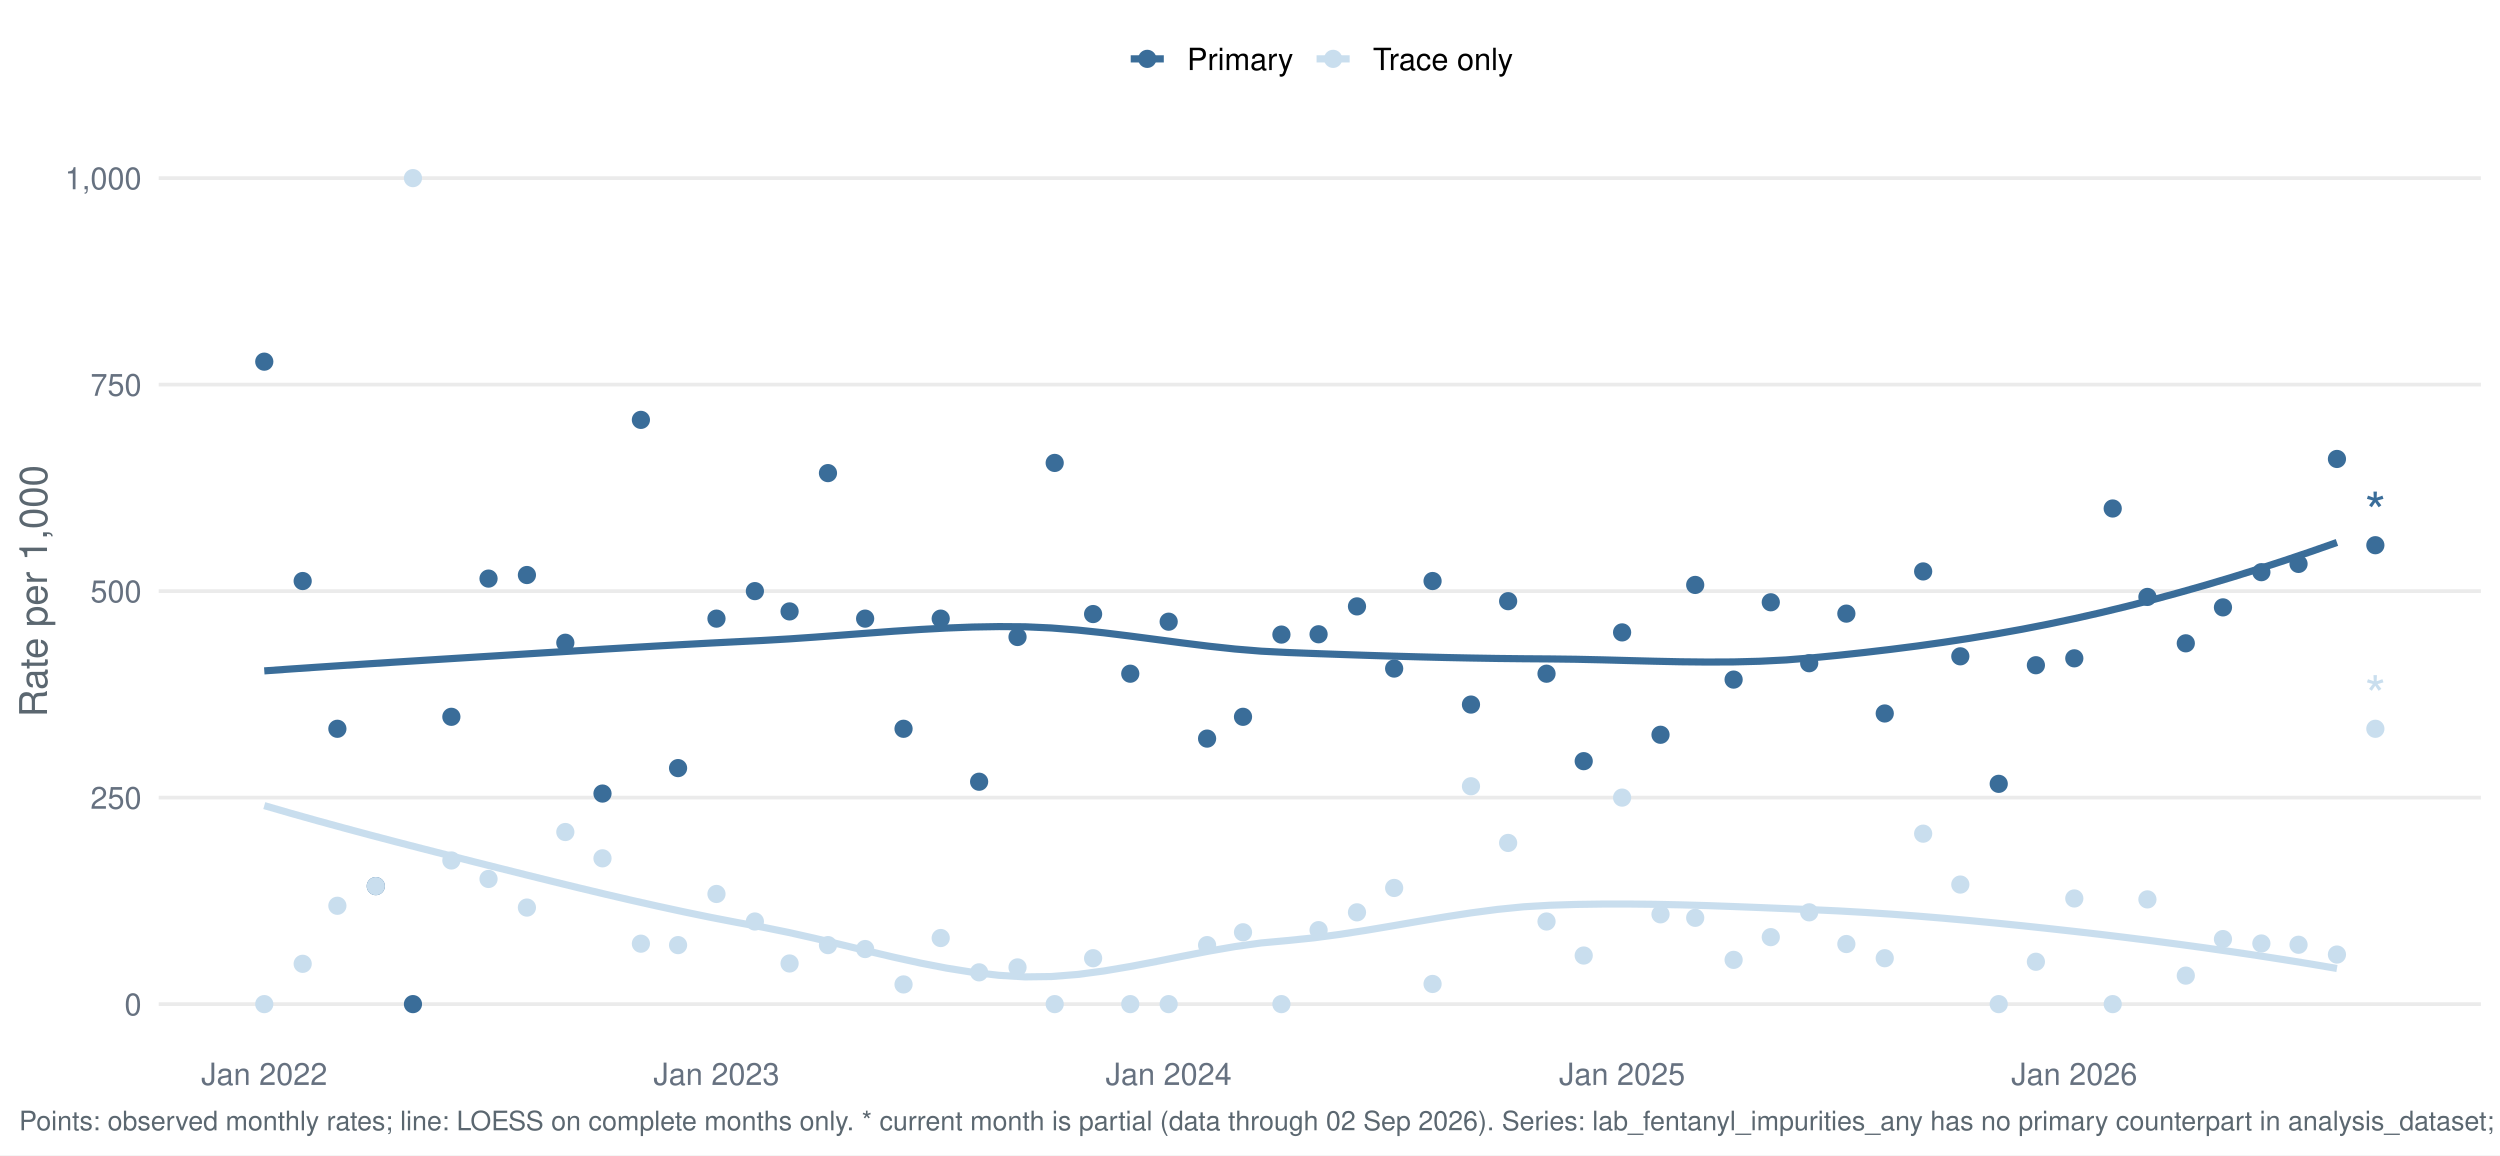
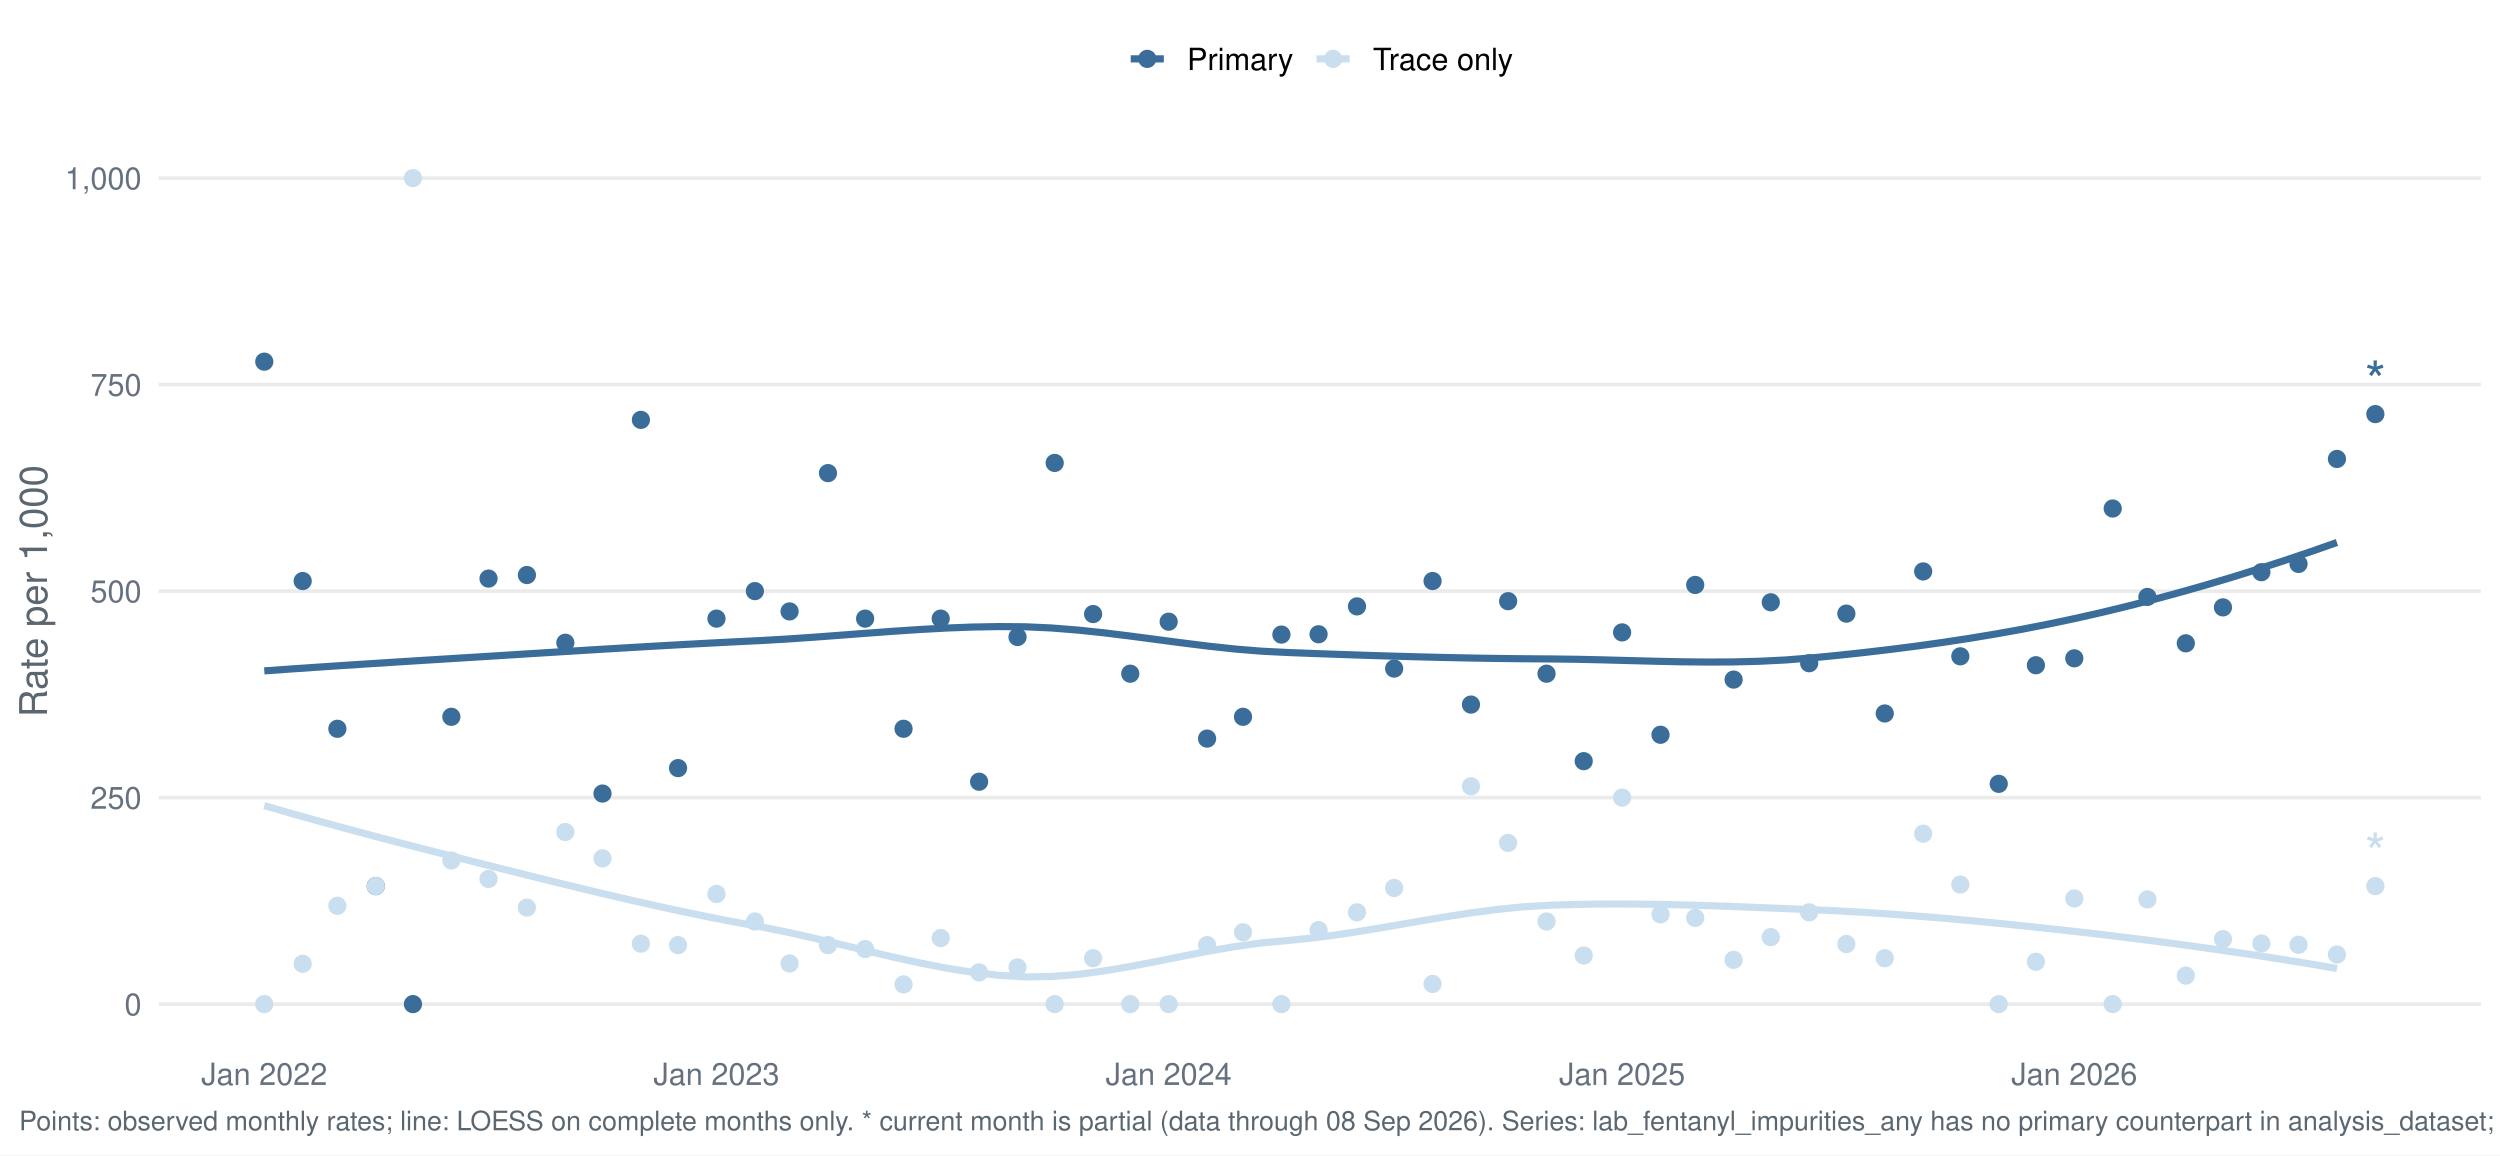
<svg xmlns="http://www.w3.org/2000/svg" width="1044.00pt" height="482.40pt" viewBox="0 0 1044.00 482.40">
  <g class="svglite">
    <defs>
      <style type="text/css">
    .svglite line, .svglite polyline, .svglite polygon, .svglite path, .svglite rect, .svglite circle {
      fill: none;
      stroke: #000000;
      stroke-linecap: round;
      stroke-linejoin: round;
      stroke-miterlimit: 10.00;
    }
    .svglite text {
      white-space: pre;
    }
    .svglite g.glyphgroup path {
      fill: inherit;
      stroke: none;
    }
  </style>
    </defs>
    <rect width="100%" height="100%" style="stroke: none; fill: #FFFFFF;" />
    <defs>
      <clipPath id="cpMC4wMHwxMDQ0LjAwfDAuMDB8NDgyLjQw">
        <rect x="0.00" y="0.00" width="1044.00" height="482.40" />
      </clipPath>
    </defs>
    <g clip-path="url(#cpMC4wMHwxMDQ0LjAwfDAuMDB8NDgyLjQw)">
      <rect x="-0" y="0.00" width="1044.00" height="482.40" style="stroke-width: 1.55; stroke: none; fill: #FFFFFF;" />
    </g>
    <defs>
      <clipPath id="cpNjYuMjh8MTAzNi4wM3w1Ny4xM3w0MzYuNTY=">
        <rect x="66.28" y="57.13" width="969.75" height="379.43" />
      </clipPath>
    </defs>
    <g clip-path="url(#cpNjYuMjh8MTAzNi4wM3w1Ny4xM3w0MzYuNTY=)">
      <polyline points="66.28,419.32 1036.03,419.32 " style="stroke-width: 1.55; stroke: #EBEBEB; stroke-linecap: butt;" />
      <polyline points="66.28,333.08 1036.03,333.08 " style="stroke-width: 1.55; stroke: #EBEBEB; stroke-linecap: butt;" />
      <polyline points="66.28,246.85 1036.03,246.85 " style="stroke-width: 1.55; stroke: #EBEBEB; stroke-linecap: butt;" />
      <polyline points="66.28,160.61 1036.03,160.61 " style="stroke-width: 1.55; stroke: #EBEBEB; stroke-linecap: butt;" />
      <polyline points="66.28,74.38 1036.03,74.38 " style="stroke-width: 1.55; stroke: #EBEBEB; stroke-linecap: butt;" />
      <polyline points="110.36,280.16 121.32,279.38 132.28,278.63 143.23,277.90 154.19,277.19 165.15,276.49 176.10,275.80 187.06,275.12 198.01,274.44 208.97,273.76 219.93,273.07 230.88,272.39 241.84,271.71 252.80,271.04 263.75,270.39 274.71,269.75 285.66,269.14 296.62,268.55 307.58,267.99 318.53,267.45 329.49,266.81 340.45,266.05 351.40,265.23 362.36,264.40 373.32,263.59 384.27,262.87 395.23,262.27 406.18,261.85 417.14,261.66 428.10,261.74 439.05,262.24 450.01,263.11 460.97,264.26 471.92,265.61 482.88,267.05 493.83,268.49 504.79,269.85 515.75,271.03 526.70,271.93 537.66,272.48 548.62,272.90 559.57,273.29 570.53,273.66 581.49,274.00 592.44,274.30 603.40,274.57 614.35,274.79 625.31,274.97 636.27,275.09 647.22,275.17 658.18,275.31 669.14,275.55 680.09,275.85 691.05,276.13 702.00,276.36 712.96,276.47 723.92,276.42 734.87,276.14 745.83,275.59 756.79,274.71 767.74,273.64 778.70,272.46 789.65,271.17 800.61,269.77 811.57,268.23 822.52,266.56 833.48,264.74 844.44,262.77 855.39,260.63 866.35,258.32 877.31,255.84 888.26,253.19 899.22,250.39 910.17,247.42 921.13,244.31 932.09,241.05 943.04,237.63 954.00,234.07 964.96,230.37 975.91,226.53 " style="stroke-width: 2.99; stroke: #3A6D99; stroke-linecap: butt;" />
      <polyline points="110.36,336.42 121.32,339.59 132.28,342.67 143.23,345.67 154.19,348.61 165.15,351.49 176.10,354.32 187.06,357.12 198.01,359.90 208.97,362.66 219.93,365.40 230.88,368.12 241.84,370.80 252.80,373.42 263.75,375.97 274.71,378.43 285.66,380.80 296.62,383.06 307.58,385.18 318.53,387.19 329.49,389.42 340.45,391.89 351.40,394.51 362.36,397.16 373.32,399.74 384.27,402.15 395.23,404.28 406.18,406.03 417.14,407.29 428.10,407.95 439.05,407.80 450.01,406.93 460.97,405.48 471.92,403.62 482.88,401.52 493.83,399.32 504.79,397.19 515.75,395.29 526.70,393.77 537.66,392.77 548.62,391.65 559.57,390.19 570.53,388.49 581.49,386.64 592.44,384.74 603.40,382.90 614.35,381.21 625.31,379.77 636.27,378.67 647.22,378.03 658.18,377.69 669.14,377.53 680.09,377.52 691.05,377.64 702.00,377.87 712.96,378.18 723.92,378.57 734.87,378.99 745.83,379.44 756.79,379.89 767.74,380.40 778.70,381.02 789.65,381.74 800.61,382.55 811.57,383.45 822.52,384.43 833.48,385.47 844.44,386.58 855.39,387.75 866.35,388.96 877.31,390.22 888.26,391.55 899.22,392.93 910.17,394.37 921.13,395.87 932.09,397.45 943.04,399.08 954.00,400.79 964.96,402.57 975.91,404.43 " style="stroke-width: 2.99; stroke: #C9DEEE; stroke-linecap: butt;" />
      <circle cx="110.36" cy="151.03" r="3.29" style="stroke-width: 1.03; stroke: #3A6D99; fill: #3A6D99;" />
      <circle cx="110.36" cy="419.32" r="3.29" style="stroke-width: 1.03; stroke: #C9DEEE; fill: #C9DEEE;" />
      <circle cx="126.40" cy="242.64" r="3.29" style="stroke-width: 1.03; stroke: #3A6D99; fill: #3A6D99;" />
      <circle cx="126.40" cy="402.49" r="3.29" style="stroke-width: 1.03; stroke: #C9DEEE; fill: #C9DEEE;" />
      <circle cx="140.89" cy="304.34" r="3.29" style="stroke-width: 1.03; stroke: #3A6D99; fill: #3A6D99;" />
      <circle cx="140.89" cy="378.25" r="3.29" style="stroke-width: 1.03; stroke: #C9DEEE; fill: #C9DEEE;" />
      <circle cx="156.93" cy="370.04" r="3.29" style="stroke-width: 1.03; stroke: #3A6D99; fill: #3A6D99;" />
      <circle cx="156.93" cy="370.04" r="3.29" style="stroke-width: 1.03; stroke: #C9DEEE; fill: #C9DEEE;" />
      <circle cx="172.45" cy="419.32" r="3.29" style="stroke-width: 1.03; stroke: #3A6D99; fill: #3A6D99;" />
      <circle cx="172.45" cy="74.38" r="3.29" style="stroke-width: 1.03; stroke: #C9DEEE; fill: #C9DEEE;" />
      <circle cx="188.49" cy="299.34" r="3.29" style="stroke-width: 1.03; stroke: #3A6D99; fill: #3A6D99;" />
      <circle cx="188.49" cy="359.33" r="3.29" style="stroke-width: 1.03; stroke: #C9DEEE; fill: #C9DEEE;" />
      <circle cx="204.01" cy="241.62" r="3.29" style="stroke-width: 1.03; stroke: #3A6D99; fill: #3A6D99;" />
      <circle cx="204.01" cy="367.05" r="3.29" style="stroke-width: 1.03; stroke: #C9DEEE; fill: #C9DEEE;" />
      <circle cx="220.04" cy="240.13" r="3.29" style="stroke-width: 1.03; stroke: #3A6D99; fill: #3A6D99;" />
      <circle cx="220.04" cy="379.00" r="3.29" style="stroke-width: 1.03; stroke: #C9DEEE; fill: #C9DEEE;" />
      <circle cx="236.08" cy="268.41" r="3.29" style="stroke-width: 1.03; stroke: #3A6D99; fill: #3A6D99;" />
      <circle cx="236.08" cy="347.45" r="3.29" style="stroke-width: 1.03; stroke: #C9DEEE; fill: #C9DEEE;" />
      <circle cx="251.60" cy="331.39" r="3.29" style="stroke-width: 1.03; stroke: #3A6D99; fill: #3A6D99;" />
      <circle cx="251.60" cy="358.44" r="3.29" style="stroke-width: 1.03; stroke: #C9DEEE; fill: #C9DEEE;" />
      <circle cx="267.64" cy="175.34" r="3.29" style="stroke-width: 1.03; stroke: #3A6D99; fill: #3A6D99;" />
      <circle cx="267.64" cy="394.08" r="3.29" style="stroke-width: 1.03; stroke: #C9DEEE; fill: #C9DEEE;" />
      <circle cx="283.16" cy="320.76" r="3.29" style="stroke-width: 1.03; stroke: #3A6D99; fill: #3A6D99;" />
      <circle cx="283.16" cy="394.68" r="3.29" style="stroke-width: 1.03; stroke: #C9DEEE; fill: #C9DEEE;" />
      <circle cx="299.20" cy="258.34" r="3.29" style="stroke-width: 1.03; stroke: #3A6D99; fill: #3A6D99;" />
      <circle cx="299.20" cy="373.32" r="3.29" style="stroke-width: 1.03; stroke: #C9DEEE; fill: #C9DEEE;" />
      <circle cx="315.24" cy="246.85" r="3.29" style="stroke-width: 1.03; stroke: #3A6D99; fill: #3A6D99;" />
      <circle cx="315.24" cy="384.82" r="3.29" style="stroke-width: 1.03; stroke: #C9DEEE; fill: #C9DEEE;" />
      <circle cx="329.73" cy="255.33" r="3.29" style="stroke-width: 1.03; stroke: #3A6D99; fill: #3A6D99;" />
      <circle cx="329.73" cy="402.35" r="3.29" style="stroke-width: 1.03; stroke: #C9DEEE; fill: #C9DEEE;" />
      <circle cx="345.76" cy="197.57" r="3.29" style="stroke-width: 1.03; stroke: #3A6D99; fill: #3A6D99;" />
      <circle cx="345.76" cy="394.68" r="3.29" style="stroke-width: 1.03; stroke: #C9DEEE; fill: #C9DEEE;" />
      <circle cx="361.28" cy="258.34" r="3.29" style="stroke-width: 1.03; stroke: #3A6D99; fill: #3A6D99;" />
      <circle cx="361.28" cy="396.32" r="3.29" style="stroke-width: 1.03; stroke: #C9DEEE; fill: #C9DEEE;" />
      <circle cx="377.32" cy="304.34" r="3.29" style="stroke-width: 1.03; stroke: #3A6D99; fill: #3A6D99;" />
      <circle cx="377.32" cy="411.10" r="3.29" style="stroke-width: 1.03; stroke: #C9DEEE; fill: #C9DEEE;" />
      <circle cx="392.84" cy="258.34" r="3.29" style="stroke-width: 1.03; stroke: #3A6D99; fill: #3A6D99;" />
      <circle cx="392.84" cy="391.72" r="3.29" style="stroke-width: 1.03; stroke: #C9DEEE; fill: #C9DEEE;" />
      <circle cx="408.88" cy="326.45" r="3.29" style="stroke-width: 1.03; stroke: #3A6D99; fill: #3A6D99;" />
      <circle cx="408.88" cy="406.05" r="3.29" style="stroke-width: 1.03; stroke: #C9DEEE; fill: #C9DEEE;" />
      <circle cx="424.92" cy="266.01" r="3.29" style="stroke-width: 1.03; stroke: #3A6D99; fill: #3A6D99;" />
      <circle cx="424.92" cy="403.99" r="3.29" style="stroke-width: 1.03; stroke: #C9DEEE; fill: #C9DEEE;" />
      <circle cx="440.44" cy="193.32" r="3.29" style="stroke-width: 1.03; stroke: #3A6D99; fill: #3A6D99;" />
      <circle cx="440.44" cy="419.32" r="3.29" style="stroke-width: 1.03; stroke: #C9DEEE; fill: #C9DEEE;" />
      <circle cx="456.48" cy="256.43" r="3.29" style="stroke-width: 1.03; stroke: #3A6D99; fill: #3A6D99;" />
      <circle cx="456.48" cy="400.15" r="3.29" style="stroke-width: 1.03; stroke: #C9DEEE; fill: #C9DEEE;" />
      <circle cx="472.00" cy="281.34" r="3.29" style="stroke-width: 1.03; stroke: #3A6D99; fill: #3A6D99;" />
      <circle cx="472.00" cy="419.32" r="3.29" style="stroke-width: 1.03; stroke: #C9DEEE; fill: #C9DEEE;" />
      <circle cx="488.04" cy="259.62" r="3.29" style="stroke-width: 1.03; stroke: #3A6D99; fill: #3A6D99;" />
      <circle cx="488.04" cy="419.32" r="3.29" style="stroke-width: 1.03; stroke: #C9DEEE; fill: #C9DEEE;" />
      <circle cx="504.08" cy="308.44" r="3.29" style="stroke-width: 1.03; stroke: #3A6D99; fill: #3A6D99;" />
      <circle cx="504.08" cy="394.68" r="3.29" style="stroke-width: 1.03; stroke: #C9DEEE; fill: #C9DEEE;" />
      <circle cx="519.08" cy="299.34" r="3.29" style="stroke-width: 1.03; stroke: #3A6D99; fill: #3A6D99;" />
      <circle cx="519.08" cy="389.32" r="3.29" style="stroke-width: 1.03; stroke: #C9DEEE; fill: #C9DEEE;" />
      <circle cx="535.12" cy="265.00" r="3.29" style="stroke-width: 1.03; stroke: #3A6D99; fill: #3A6D99;" />
      <circle cx="535.12" cy="419.32" r="3.29" style="stroke-width: 1.03; stroke: #C9DEEE; fill: #C9DEEE;" />
      <circle cx="550.64" cy="264.87" r="3.29" style="stroke-width: 1.03; stroke: #3A6D99; fill: #3A6D99;" />
      <circle cx="550.64" cy="388.43" r="3.29" style="stroke-width: 1.03; stroke: #C9DEEE; fill: #C9DEEE;" />
      <circle cx="566.68" cy="253.23" r="3.29" style="stroke-width: 1.03; stroke: #3A6D99; fill: #3A6D99;" />
      <circle cx="566.68" cy="380.99" r="3.29" style="stroke-width: 1.03; stroke: #C9DEEE; fill: #C9DEEE;" />
      <circle cx="582.20" cy="279.19" r="3.29" style="stroke-width: 1.03; stroke: #3A6D99; fill: #3A6D99;" />
      <circle cx="582.20" cy="370.81" r="3.29" style="stroke-width: 1.03; stroke: #C9DEEE; fill: #C9DEEE;" />
      <circle cx="598.24" cy="242.64" r="3.29" style="stroke-width: 1.03; stroke: #3A6D99; fill: #3A6D99;" />
      <circle cx="598.24" cy="410.90" r="3.29" style="stroke-width: 1.03; stroke: #C9DEEE; fill: #C9DEEE;" />
      <circle cx="614.28" cy="294.23" r="3.29" style="stroke-width: 1.03; stroke: #3A6D99; fill: #3A6D99;" />
      <circle cx="614.28" cy="328.34" r="3.29" style="stroke-width: 1.03; stroke: #C9DEEE; fill: #C9DEEE;" />
      <circle cx="629.80" cy="251.05" r="3.29" style="stroke-width: 1.03; stroke: #3A6D99; fill: #3A6D99;" />
      <circle cx="629.80" cy="352.01" r="3.29" style="stroke-width: 1.03; stroke: #C9DEEE; fill: #C9DEEE;" />
      <circle cx="645.83" cy="281.34" r="3.29" style="stroke-width: 1.03; stroke: #3A6D99; fill: #3A6D99;" />
      <circle cx="645.83" cy="384.82" r="3.29" style="stroke-width: 1.03; stroke: #C9DEEE; fill: #C9DEEE;" />
      <circle cx="661.36" cy="317.86" r="3.29" style="stroke-width: 1.03; stroke: #3A6D99; fill: #3A6D99;" />
      <circle cx="661.36" cy="399.03" r="3.29" style="stroke-width: 1.03; stroke: #C9DEEE; fill: #C9DEEE;" />
      <circle cx="677.39" cy="264.09" r="3.29" style="stroke-width: 1.03; stroke: #3A6D99; fill: #3A6D99;" />
      <circle cx="677.39" cy="333.08" r="3.29" style="stroke-width: 1.03; stroke: #C9DEEE; fill: #C9DEEE;" />
      <circle cx="693.43" cy="306.84" r="3.29" style="stroke-width: 1.03; stroke: #3A6D99; fill: #3A6D99;" />
      <circle cx="693.43" cy="381.82" r="3.29" style="stroke-width: 1.03; stroke: #C9DEEE; fill: #C9DEEE;" />
      <circle cx="707.92" cy="244.27" r="3.29" style="stroke-width: 1.03; stroke: #3A6D99; fill: #3A6D99;" />
      <circle cx="707.92" cy="383.28" r="3.29" style="stroke-width: 1.03; stroke: #C9DEEE; fill: #C9DEEE;" />
      <circle cx="723.96" cy="283.80" r="3.29" style="stroke-width: 1.03; stroke: #3A6D99; fill: #3A6D99;" />
      <circle cx="723.96" cy="400.84" r="3.29" style="stroke-width: 1.03; stroke: #C9DEEE; fill: #C9DEEE;" />
      <circle cx="739.48" cy="251.51" r="3.29" style="stroke-width: 1.03; stroke: #3A6D99; fill: #3A6D99;" />
      <circle cx="739.48" cy="391.35" r="3.29" style="stroke-width: 1.03; stroke: #C9DEEE; fill: #C9DEEE;" />
      <circle cx="755.52" cy="276.96" r="3.29" style="stroke-width: 1.03; stroke: #3A6D99; fill: #3A6D99;" />
      <circle cx="755.52" cy="380.99" r="3.29" style="stroke-width: 1.03; stroke: #C9DEEE; fill: #C9DEEE;" />
      <circle cx="771.04" cy="256.25" r="3.29" style="stroke-width: 1.03; stroke: #3A6D99; fill: #3A6D99;" />
      <circle cx="771.04" cy="394.23" r="3.29" style="stroke-width: 1.03; stroke: #C9DEEE; fill: #C9DEEE;" />
      <circle cx="787.07" cy="297.95" r="3.29" style="stroke-width: 1.03; stroke: #3A6D99; fill: #3A6D99;" />
      <circle cx="787.07" cy="400.15" r="3.29" style="stroke-width: 1.03; stroke: #C9DEEE; fill: #C9DEEE;" />
      <circle cx="803.11" cy="238.63" r="3.29" style="stroke-width: 1.03; stroke: #3A6D99; fill: #3A6D99;" />
      <circle cx="803.11" cy="348.14" r="3.29" style="stroke-width: 1.03; stroke: #C9DEEE; fill: #C9DEEE;" />
      <circle cx="818.63" cy="274.08" r="3.29" style="stroke-width: 1.03; stroke: #3A6D99; fill: #3A6D99;" />
      <circle cx="818.63" cy="369.39" r="3.29" style="stroke-width: 1.03; stroke: #C9DEEE; fill: #C9DEEE;" />
      <circle cx="834.67" cy="327.33" r="3.29" style="stroke-width: 1.03; stroke: #3A6D99; fill: #3A6D99;" />
      <circle cx="834.67" cy="419.32" r="3.29" style="stroke-width: 1.03; stroke: #C9DEEE; fill: #C9DEEE;" />
      <circle cx="850.19" cy="277.80" r="3.29" style="stroke-width: 1.03; stroke: #3A6D99; fill: #3A6D99;" />
      <circle cx="850.19" cy="401.63" r="3.29" style="stroke-width: 1.03; stroke: #C9DEEE; fill: #C9DEEE;" />
      <circle cx="866.23" cy="274.92" r="3.29" style="stroke-width: 1.03; stroke: #3A6D99; fill: #3A6D99;" />
      <circle cx="866.23" cy="375.20" r="3.29" style="stroke-width: 1.03; stroke: #C9DEEE; fill: #C9DEEE;" />
      <circle cx="882.27" cy="212.35" r="3.29" style="stroke-width: 1.03; stroke: #3A6D99; fill: #3A6D99;" />
      <circle cx="882.27" cy="419.32" r="3.29" style="stroke-width: 1.03; stroke: #C9DEEE; fill: #C9DEEE;" />
      <circle cx="896.76" cy="249.28" r="3.29" style="stroke-width: 1.03; stroke: #3A6D99; fill: #3A6D99;" />
      <circle cx="896.76" cy="375.59" r="3.29" style="stroke-width: 1.03; stroke: #C9DEEE; fill: #C9DEEE;" />
      <circle cx="912.79" cy="268.65" r="3.29" style="stroke-width: 1.03; stroke: #3A6D99; fill: #3A6D99;" />
      <circle cx="912.79" cy="407.42" r="3.29" style="stroke-width: 1.03; stroke: #C9DEEE; fill: #C9DEEE;" />
      <circle cx="928.31" cy="253.64" r="3.29" style="stroke-width: 1.03; stroke: #3A6D99; fill: #3A6D99;" />
      <circle cx="928.31" cy="392.16" r="3.29" style="stroke-width: 1.03; stroke: #C9DEEE; fill: #C9DEEE;" />
      <circle cx="944.35" cy="238.94" r="3.29" style="stroke-width: 1.03; stroke: #3A6D99; fill: #3A6D99;" />
      <circle cx="944.35" cy="394.00" r="3.29" style="stroke-width: 1.03; stroke: #C9DEEE; fill: #C9DEEE;" />
      <circle cx="959.87" cy="235.49" r="3.29" style="stroke-width: 1.03; stroke: #3A6D99; fill: #3A6D99;" />
      <circle cx="959.87" cy="394.53" r="3.29" style="stroke-width: 1.03; stroke: #C9DEEE; fill: #C9DEEE;" />
      <circle cx="975.91" cy="191.66" r="3.29" style="stroke-width: 1.03; stroke: #3A6D99; fill: #3A6D99;" />
      <circle cx="975.91" cy="398.62" r="3.29" style="stroke-width: 1.03; stroke: #C9DEEE; fill: #C9DEEE;" />
-       <circle cx="991.95" cy="227.68" r="3.29" style="stroke-width: 1.03; stroke: #3A6D99; fill: #3A6D99;" />
-       <circle cx="991.95" cy="304.34" r="3.29" style="stroke-width: 1.03; stroke: #C9DEEE; fill: #C9DEEE;" />
-       <text x="991.95" y="221.88" text-anchor="middle" style="font-size: 22.76px;fill: #3A6D99; font-family: &quot;Nimbus Sans&quot;;" textLength="8.84px" lengthAdjust="spacingAndGlyphs">*</text>
-       <text x="991.95" y="298.53" text-anchor="middle" style="font-size: 22.76px;fill: #C9DEEE; font-family: &quot;Nimbus Sans&quot;;" textLength="8.84px" lengthAdjust="spacingAndGlyphs">*</text>
+       <circle cx="991.95" cy="172.93" r="3.29" style="stroke-width: 1.03; stroke: #3A6D99; fill: #3A6D99;" />
+       <circle cx="991.95" cy="370.04" r="3.29" style="stroke-width: 1.03; stroke: #C9DEEE; fill: #C9DEEE;" />
+       <text x="991.95" y="167.13" text-anchor="middle" style="font-size: 22.76px;fill: #3A6D99; font-family: &quot;Nimbus Sans&quot;;" textLength="8.84px" lengthAdjust="spacingAndGlyphs">*</text>
+       <text x="991.95" y="364.23" text-anchor="middle" style="font-size: 22.76px;fill: #C9DEEE; font-family: &quot;Nimbus Sans&quot;;" textLength="8.84px" lengthAdjust="spacingAndGlyphs">*</text>
    </g>
    <g clip-path="url(#cpMC4wMHwxMDQ0LjAwfDAuMDB8NDgyLjQw)">
      <text x="59.11" y="423.98" text-anchor="end" style="font-size: 12.80px;fill: #667180; font-family: &quot;Nimbus Sans&quot;;" textLength="7.11px" lengthAdjust="spacingAndGlyphs">0</text>
      <text x="59.11" y="337.75" text-anchor="end" style="font-size: 12.80px;fill: #667180; font-family: &quot;Nimbus Sans&quot;;" textLength="21.33px" lengthAdjust="spacingAndGlyphs">250</text>
      <text x="59.11" y="251.51" text-anchor="end" style="font-size: 12.80px;fill: #667180; font-family: &quot;Nimbus Sans&quot;;" textLength="21.33px" lengthAdjust="spacingAndGlyphs">500</text>
      <text x="59.11" y="165.28" text-anchor="end" style="font-size: 12.80px;fill: #667180; font-family: &quot;Nimbus Sans&quot;;" textLength="21.33px" lengthAdjust="spacingAndGlyphs">750</text>
      <text x="59.11" y="79.04" text-anchor="end" style="font-size: 12.80px;fill: #667180; font-family: &quot;Nimbus Sans&quot;;" textLength="32.00px" lengthAdjust="spacingAndGlyphs">1,000</text>
      <text x="110.36" y="453.07" text-anchor="middle" style="font-size: 12.80px;fill: #667180; font-family: &quot;Nimbus Sans&quot;;" textLength="52.62px" lengthAdjust="spacingAndGlyphs">Jan 2022</text>
      <text x="299.20" y="453.07" text-anchor="middle" style="font-size: 12.80px;fill: #667180; font-family: &quot;Nimbus Sans&quot;;" textLength="52.62px" lengthAdjust="spacingAndGlyphs">Jan 2023</text>
      <text x="488.04" y="453.07" text-anchor="middle" style="font-size: 12.80px;fill: #667180; font-family: &quot;Nimbus Sans&quot;;" textLength="52.62px" lengthAdjust="spacingAndGlyphs">Jan 2024</text>
      <text x="677.39" y="453.07" text-anchor="middle" style="font-size: 12.80px;fill: #667180; font-family: &quot;Nimbus Sans&quot;;" textLength="52.62px" lengthAdjust="spacingAndGlyphs">Jan 2025</text>
      <text x="866.23" y="453.07" text-anchor="middle" style="font-size: 12.80px;fill: #667180; font-family: &quot;Nimbus Sans&quot;;" textLength="52.62px" lengthAdjust="spacingAndGlyphs">Jan 2026</text>
      <text transform="translate(19.63,246.85) rotate(-90)" text-anchor="middle" style="font-size: 16.00px;fill: #5B6770; font-family: &quot;Nimbus Sans&quot;;" textLength="105.22px" lengthAdjust="spacingAndGlyphs">Rate per 1,000</text>
      <line x1="472.19" y1="24.58" x2="486.01" y2="24.58" style="stroke-width: 2.99; stroke: #3A6D99; stroke-linecap: butt;" />
      <circle cx="479.10" cy="24.58" r="3.29" style="stroke-width: 1.03; stroke: #3A6D99; fill: #3A6D99;" />
      <line x1="549.80" y1="24.58" x2="563.62" y2="24.58" style="stroke-width: 2.99; stroke: #C9DEEE; stroke-linecap: butt;" />
      <circle cx="556.71" cy="24.58" r="3.29" style="stroke-width: 1.03; stroke: #C9DEEE; fill: #C9DEEE;" />
      <text x="495.71" y="29.25" style="font-size: 12.80px; font-family: &quot;Nimbus Sans&quot;;" textLength="44.39px" lengthAdjust="spacingAndGlyphs">Primary</text>
      <text x="573.32" y="29.25" style="font-size: 12.80px; font-family: &quot;Nimbus Sans&quot;;" textLength="58.53px" lengthAdjust="spacingAndGlyphs">Trace only</text>
-       <text x="7.97" y="471.99" style="font-size: 11.20px;fill: #5B6770; font-family: &quot;Nimbus Sans&quot;;" textLength="1512.31px" lengthAdjust="spacingAndGlyphs">Points: observed monthly rates; line: LOESS on complete months only. * current month is partial (data through 02 Sep 2026). Series: lab_fentanyl_impurities_any has no primary counterpart in analysis_dataset; primary derived from lab_detail rows with lab_fentanyl_impurities_any = 1 at primary abundance.</text>
+       <text x="7.97" y="471.99" style="font-size: 11.20px;fill: #5B6770; font-family: &quot;Nimbus Sans&quot;;" textLength="1512.31px" lengthAdjust="spacingAndGlyphs">Points: observed monthly rates; line: LOESS on complete months only. * current month is partial (data through 08 Sep 2026). Series: lab_fentanyl_impurities_any has no primary counterpart in analysis_dataset; primary derived from lab_detail rows with lab_fentanyl_impurities_any = 1 at primary abundance.</text>
    </g>
  </g>
</svg>
